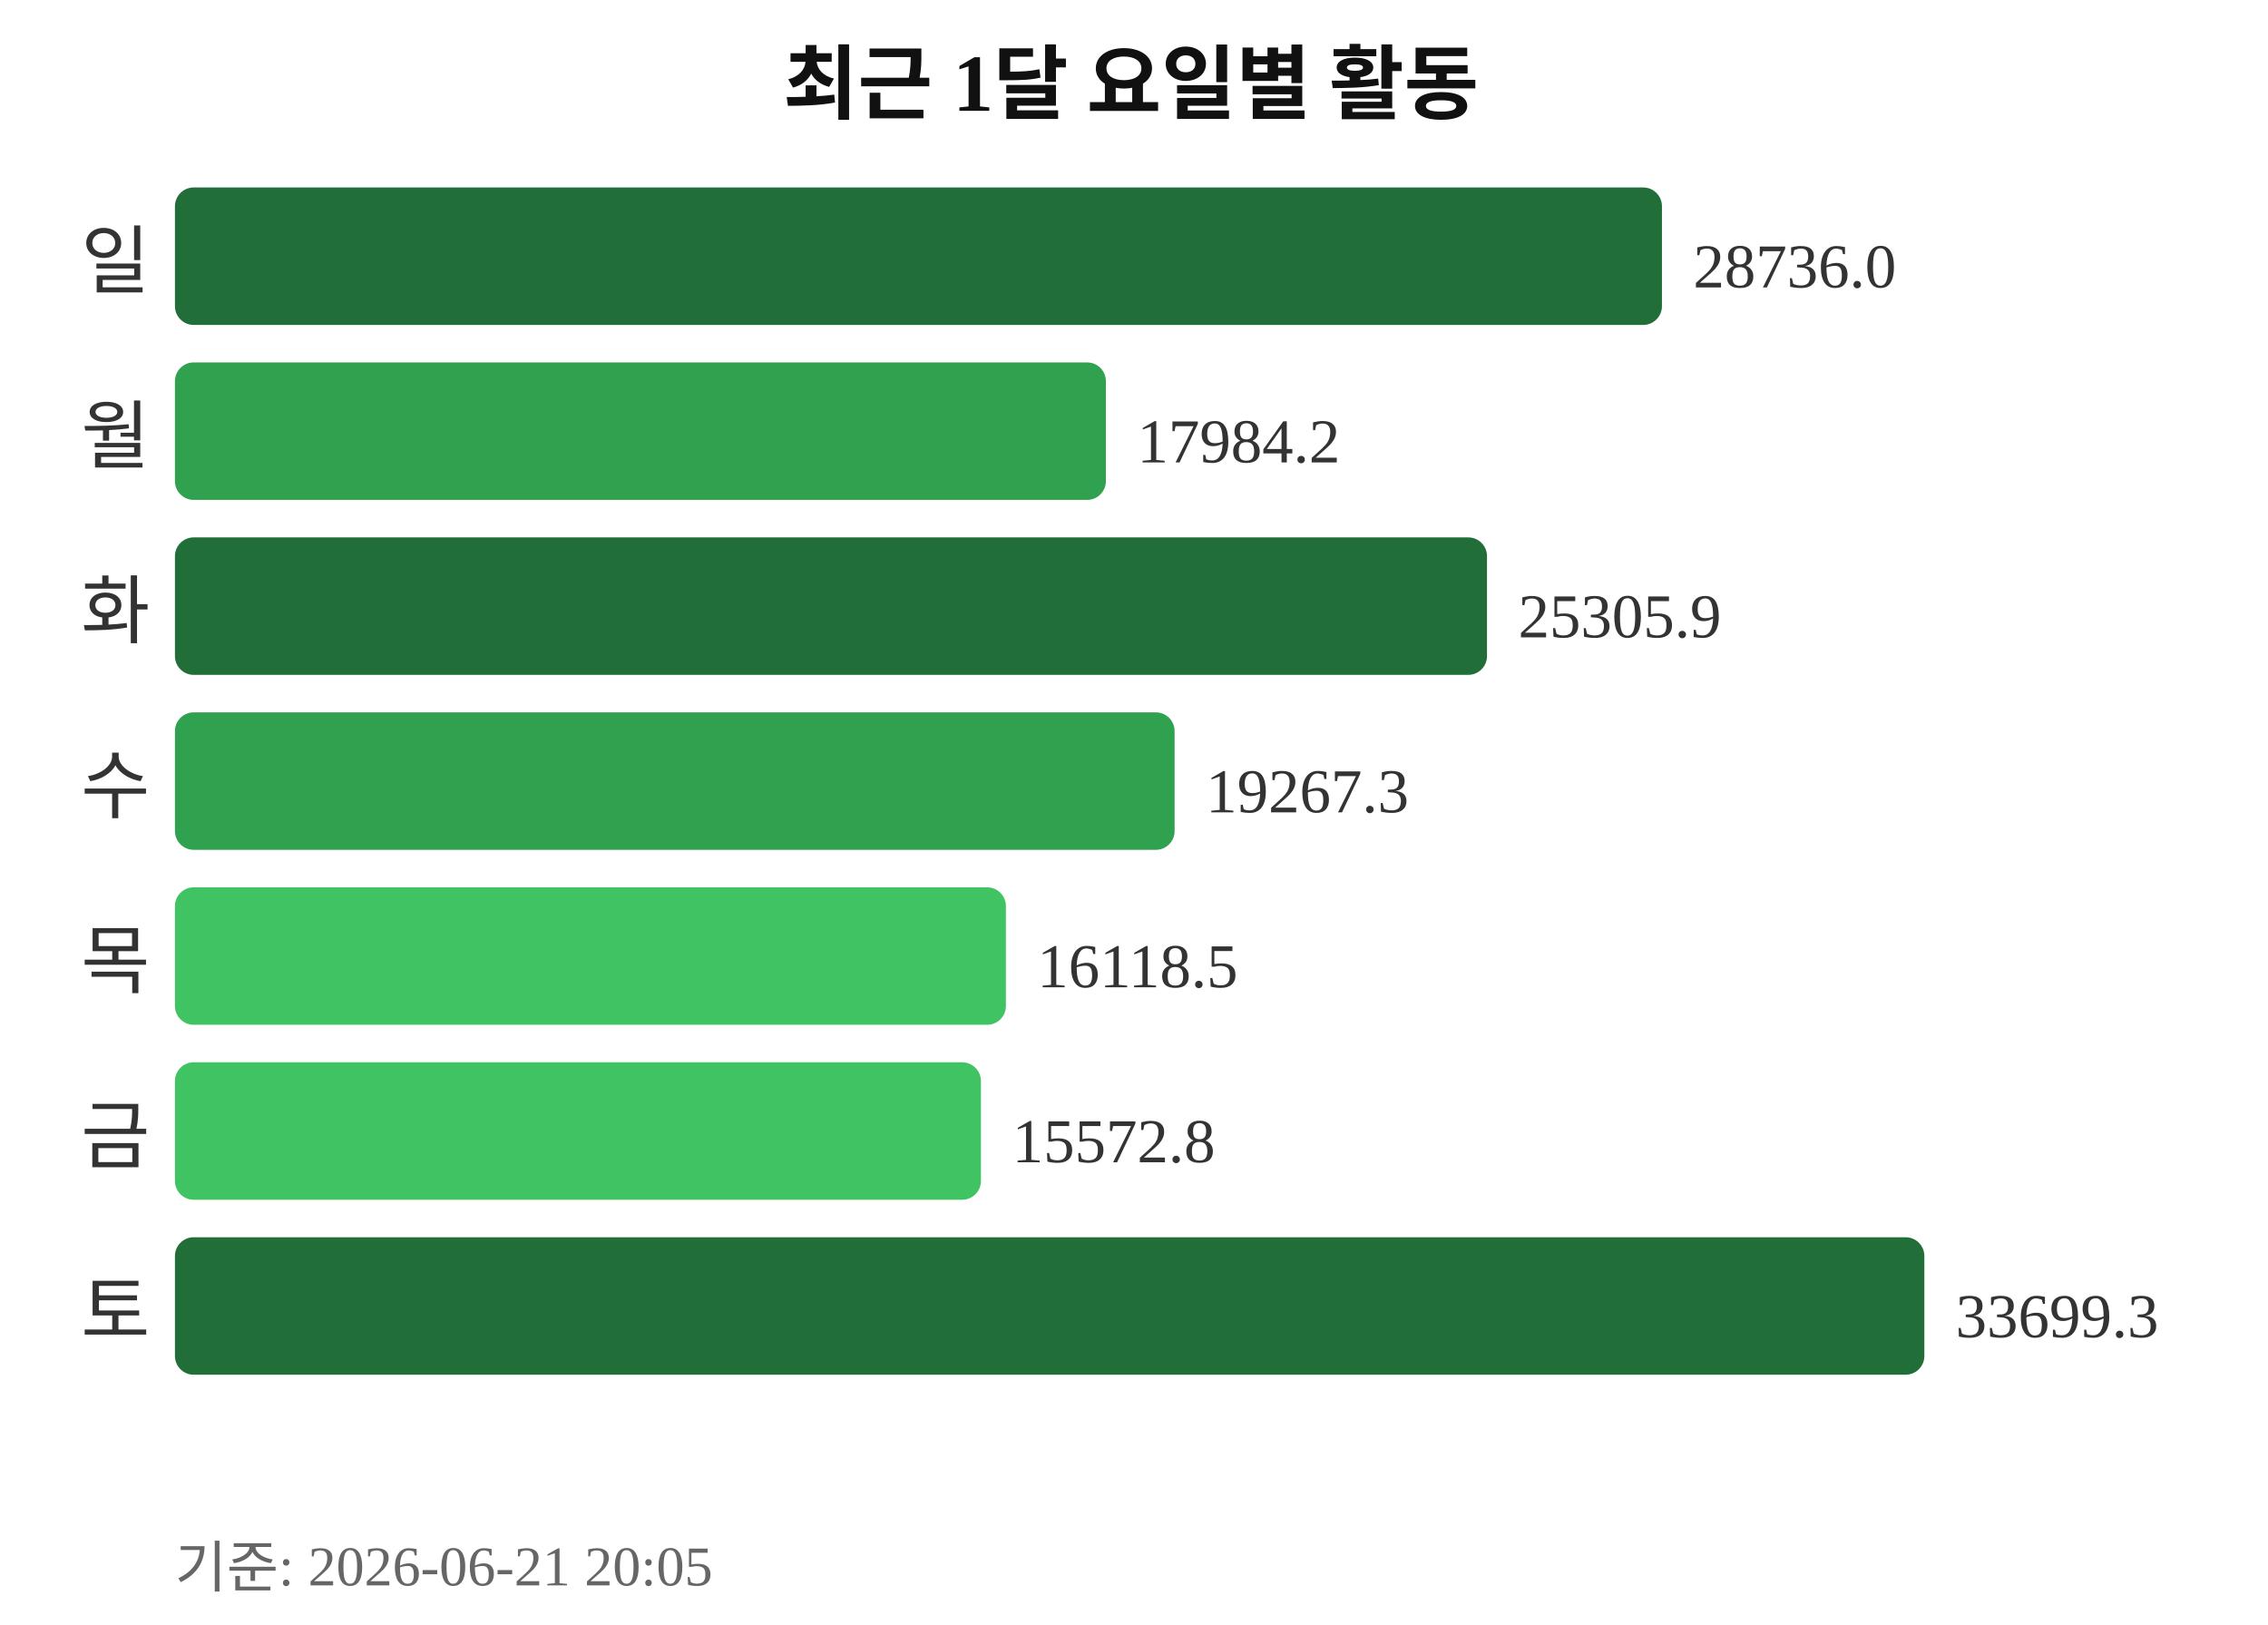
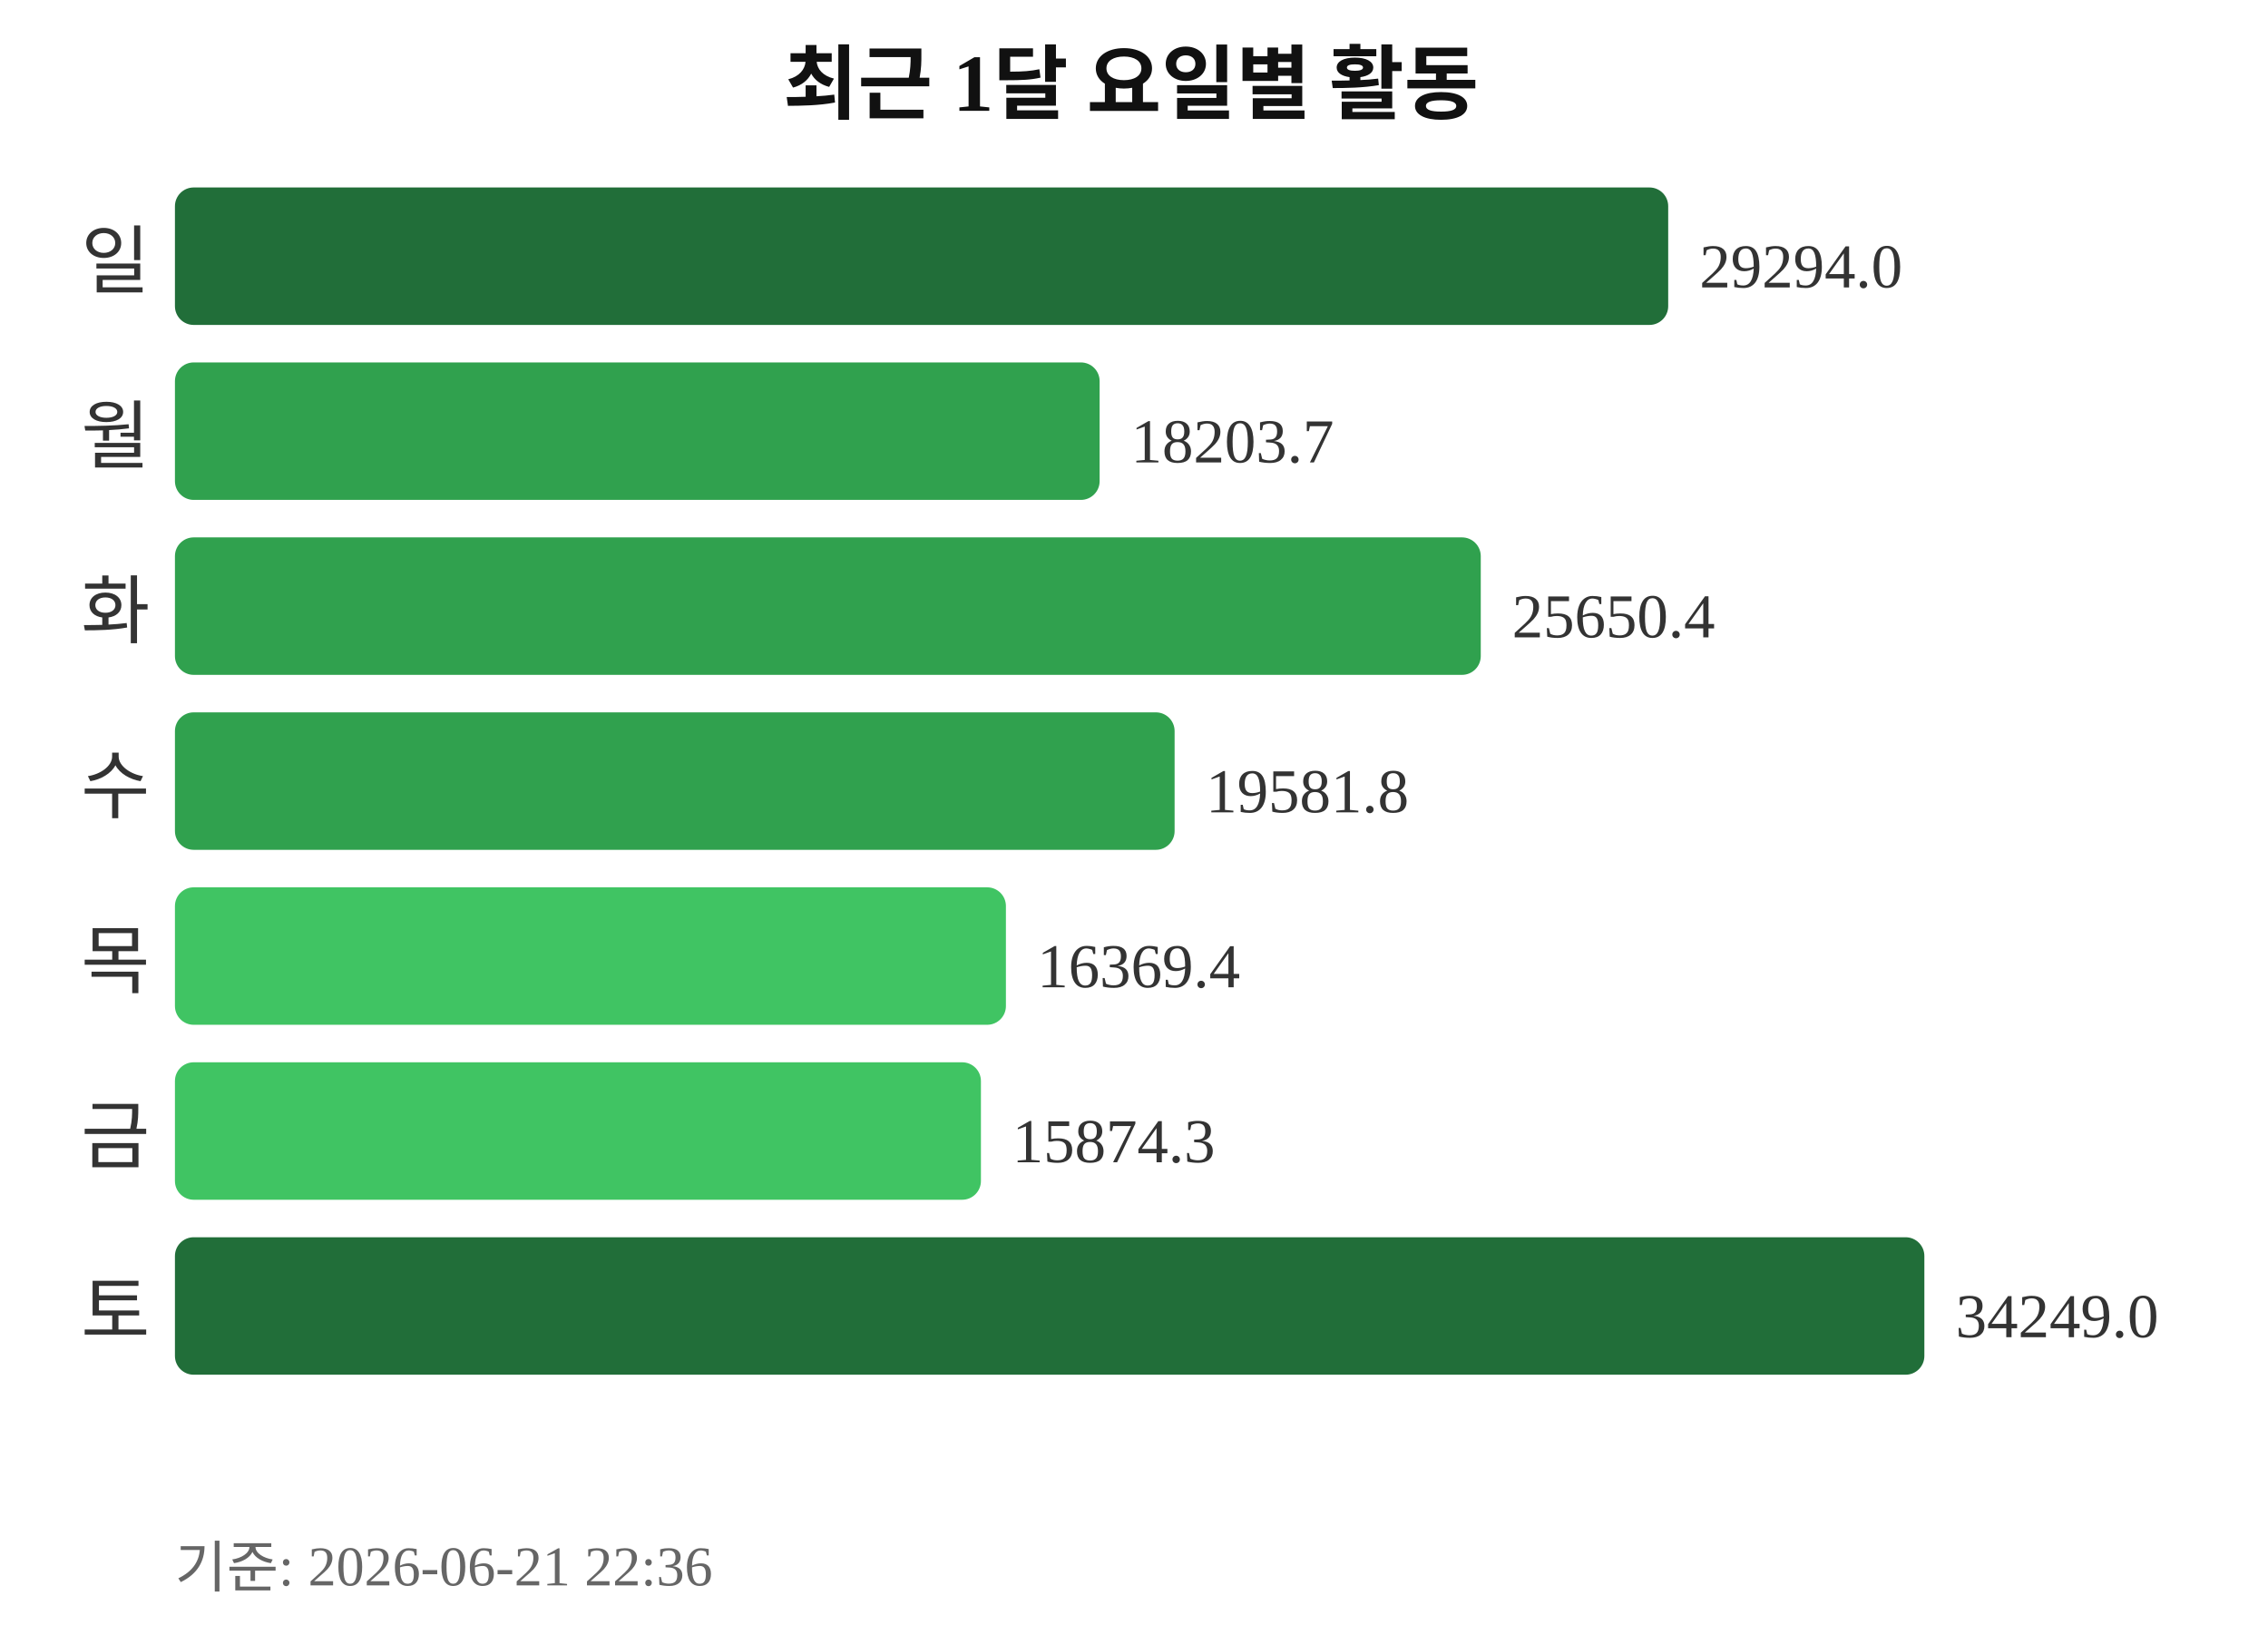
<svg xmlns="http://www.w3.org/2000/svg" width="363" height="260">
  <text x="181" y="18" text-anchor="middle" font-size="13" font-weight="bold" fill="#111111">최근 1달 요일별 활동</text>
  <text x="24" y="46" text-anchor="end" font-size="12" fill="#333333">일</text>
-   <rect x="28" y="30" width="238" height="22" rx="3" fill="#216e39" />
-   <text x="271" y="46" font-size="10" fill="#333333">28736.0</text>
+   <rect x="28" y="30" width="239" height="22" rx="3" fill="#216e39" />
+   <text x="272" y="46" font-size="10" fill="#333333">29294.0</text>
  <text x="24" y="74" text-anchor="end" font-size="12" fill="#333333">월</text>
-   <rect x="28" y="58" width="149" height="22" rx="3" fill="#30a14e" />
-   <text x="182" y="74" font-size="10" fill="#333333">17984.2</text>
+   <rect x="28" y="58" width="148" height="22" rx="3" fill="#30a14e" />
+   <text x="181" y="74" font-size="10" fill="#333333">18203.7</text>
  <text x="24" y="102" text-anchor="end" font-size="12" fill="#333333">화</text>
-   <rect x="28" y="86" width="210" height="22" rx="3" fill="#216e39" />
-   <text x="243" y="102" font-size="10" fill="#333333">25305.9</text>
+   <rect x="28" y="86" width="209" height="22" rx="3" fill="#30a14e" />
+   <text x="242" y="102" font-size="10" fill="#333333">25650.4</text>
  <text x="24" y="130" text-anchor="end" font-size="12" fill="#333333">수</text>
  <rect x="28" y="114" width="160" height="22" rx="3" fill="#30a14e" />
-   <text x="193" y="130" font-size="10" fill="#333333">19267.3</text>
+   <text x="193" y="130" font-size="10" fill="#333333">19581.8</text>
  <text x="24" y="158" text-anchor="end" font-size="12" fill="#333333">목</text>
  <rect x="28" y="142" width="133" height="22" rx="3" fill="#40c463" />
-   <text x="166" y="158" font-size="10" fill="#333333">16118.5</text>
+   <text x="166" y="158" font-size="10" fill="#333333">16369.4</text>
  <text x="24" y="186" text-anchor="end" font-size="12" fill="#333333">금</text>
  <rect x="28" y="170" width="129" height="22" rx="3" fill="#40c463" />
-   <text x="162" y="186" font-size="10" fill="#333333">15572.8</text>
+   <text x="162" y="186" font-size="10" fill="#333333">15874.3</text>
  <text x="24" y="214" text-anchor="end" font-size="12" fill="#333333">토</text>
  <rect x="28" y="198" width="280" height="22" rx="3" fill="#216e39" />
-   <text x="313" y="214" font-size="10" fill="#333333">33699.3</text>
-   <text x="28" y="254" font-size="9" fill="#666666">기준: 2026-06-21 20:05</text>
+   <text x="313" y="214" font-size="10" fill="#333333">34249.0</text>
+   <text x="28" y="254" font-size="9" fill="#666666">기준: 2026-06-21 22:36</text>
</svg>
